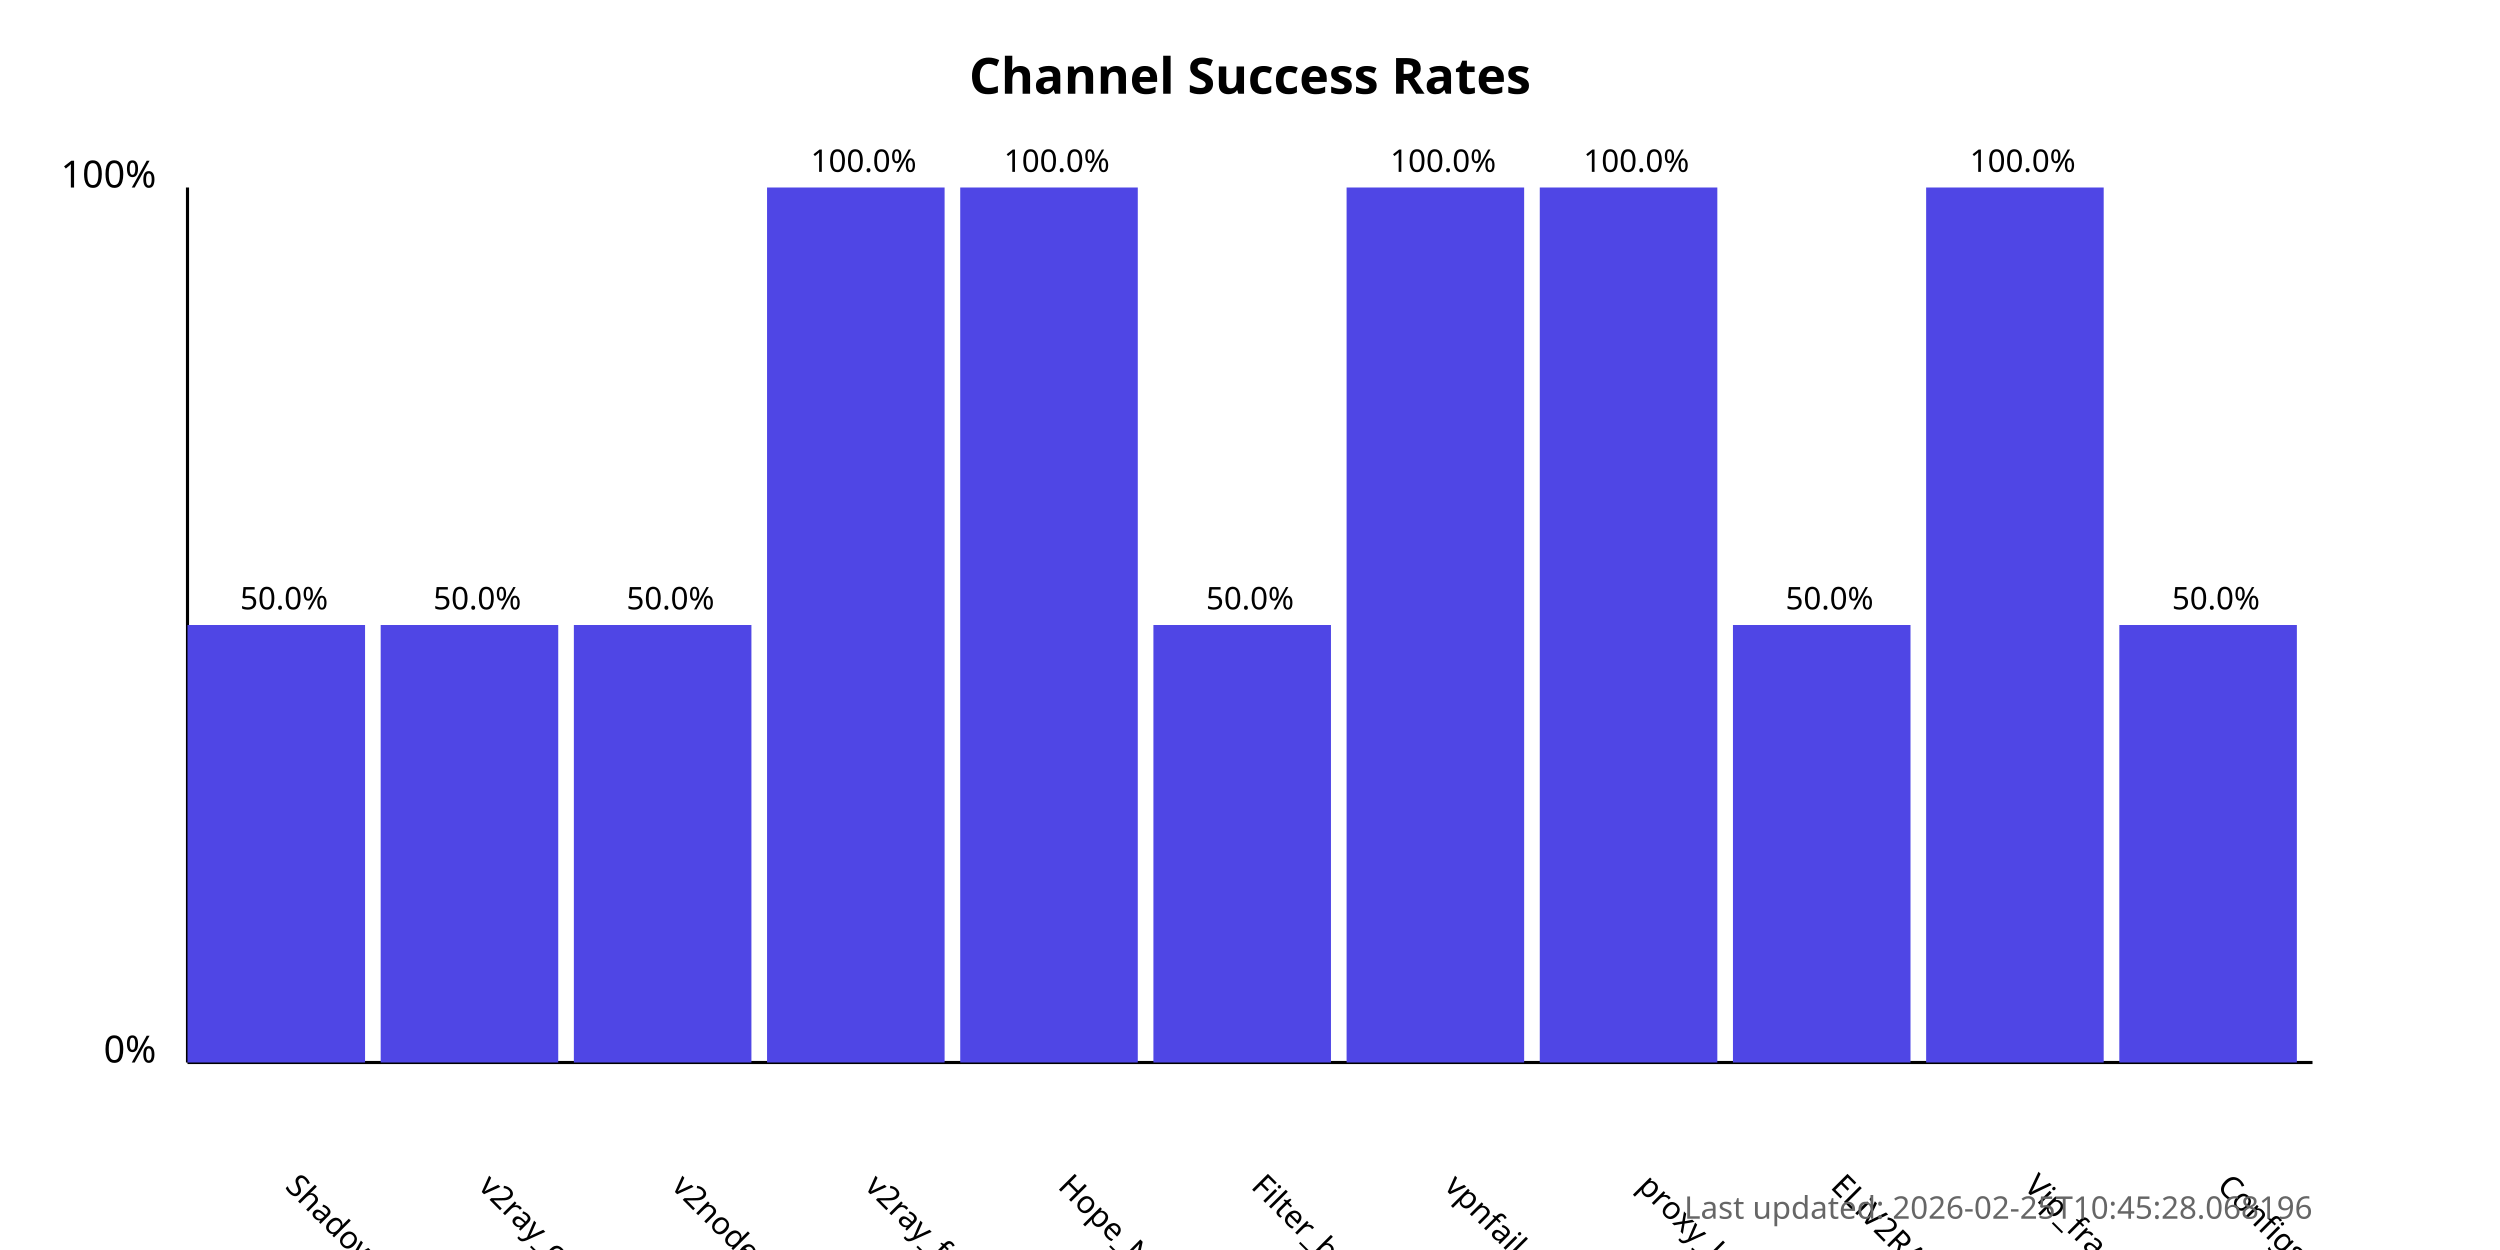
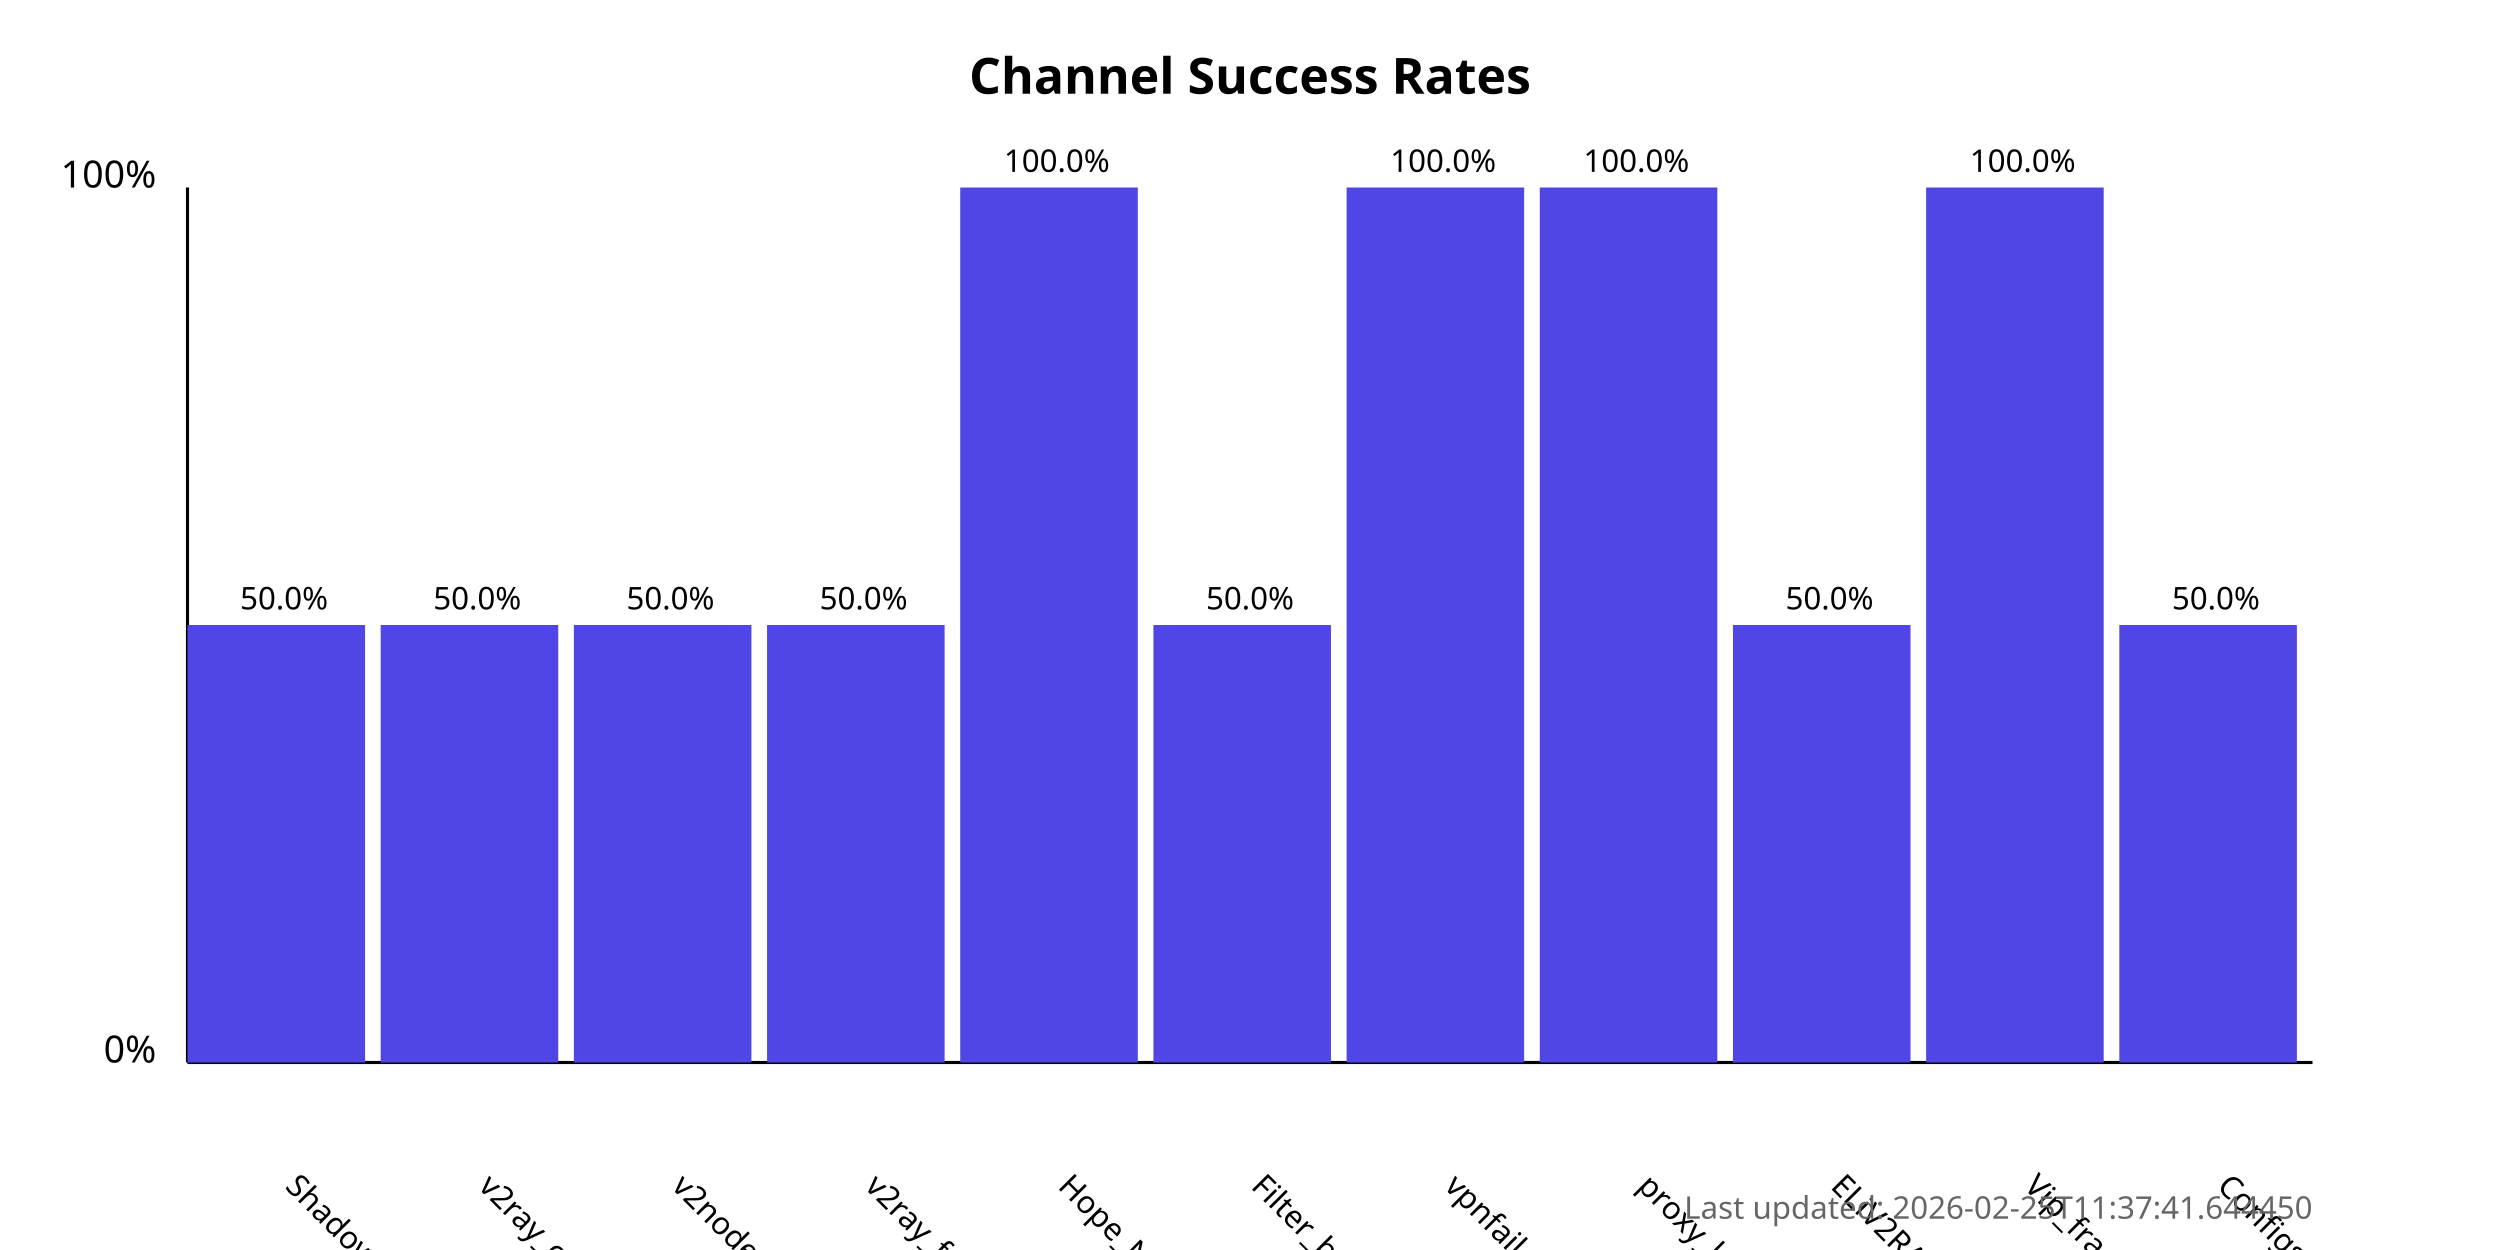
<svg xmlns="http://www.w3.org/2000/svg" width="800" height="400">
  <style>
            .chart-title { font: bold 16px sans-serif; }
            .axis-label { font: 12px sans-serif; }
            .tick-label { font: 10px sans-serif; }
            .bar { fill: #4f46e5; }
            .bar:hover { fill: #6366f1; }
            .timestamp { font: 10px sans-serif; fill: #666; }
        </style>
  <text x="400.0" y="30" text-anchor="middle" class="chart-title">
            Channel Success Rates
        </text>
  <line x1="60" y1="340" x2="60" y2="60" stroke="black" stroke-width="1" />
  <line x1="60" y1="340" x2="740" y2="340" stroke="black" stroke-width="1" />
  <text x="50" y="340" text-anchor="end" class="axis-label">0%</text>
  <text x="50" y="60" text-anchor="end" class="axis-label">100%</text>
  <g>
    <rect x="60" y="200.0" width="56.818" height="140.0" class="bar" />
    <text x="90.909" y="380" transform="rotate(45, 90.90909, 380)" text-anchor="start" class="tick-label">
                ShadowProxy66
            </text>
    <text x="90.909" y="195.0" text-anchor="middle" class="tick-label">
                50.0%
            </text>
  </g>
  <g>
    <rect x="121.818" y="200.0" width="56.818" height="140.0" class="bar" />
    <text x="152.727" y="380" transform="rotate(45, 152.7273, 380)" text-anchor="start" class="tick-label">
                v2ray_configs_pool
            </text>
    <text x="152.727" y="195.0" text-anchor="middle" class="tick-label">
                50.0%
            </text>
  </g>
  <g>
    <rect x="183.636" y="200.0" width="56.818" height="140.0" class="bar" />
    <text x="214.545" y="380" transform="rotate(45, 214.5455, 380)" text-anchor="start" class="tick-label">
                v2nodes
            </text>
    <text x="214.545" y="195.0" text-anchor="middle" class="tick-label">
                50.0%
            </text>
  </g>
  <g>
-     <rect x="245.455" y="60.0" width="56.818" height="280.0" class="bar" />
+     <rect x="245.455" y="200.0" width="56.818" height="140.0" class="bar" />
    <text x="276.364" y="380" transform="rotate(45, 276.3636, 380)" text-anchor="start" class="tick-label">
                v2ray_free_conf
            </text>
-     <text x="276.364" y="55.0" text-anchor="middle" class="tick-label">
-                 100.0%
+     <text x="276.364" y="195.0" text-anchor="middle" class="tick-label">
+                 50.0%
            </text>
  </g>
  <g>
    <rect x="307.273" y="60.0" width="56.818" height="280.0" class="bar" />
    <text x="338.182" y="380" transform="rotate(45, 338.1818, 380)" text-anchor="start" class="tick-label">
                Hope_Net
            </text>
    <text x="338.182" y="55.0" text-anchor="middle" class="tick-label">
                100.0%
            </text>
  </g>
  <g>
    <rect x="369.091" y="200.0" width="56.818" height="140.0" class="bar" />
    <text x="400.0" y="380" transform="rotate(45, 400.0, 380)" text-anchor="start" class="tick-label">
                Filter_breaker
            </text>
    <text x="400.0" y="195.0" text-anchor="middle" class="tick-label">
                50.0%
            </text>
  </g>
  <g>
    <rect x="430.909" y="60.0" width="56.818" height="280.0" class="bar" />
    <text x="461.818" y="380" transform="rotate(45, 461.8182, 380)" text-anchor="start" class="tick-label">
                vpnfail_vless
            </text>
    <text x="461.818" y="55.0" text-anchor="middle" class="tick-label">
                100.0%
            </text>
  </g>
  <g>
    <rect x="492.727" y="60.0" width="56.818" height="280.0" class="bar" />
    <text x="523.636" y="380" transform="rotate(45, 523.6364, 380)" text-anchor="start" class="tick-label">
                proxy_kafee
            </text>
    <text x="523.636" y="55.0" text-anchor="middle" class="tick-label">
                100.0%
            </text>
  </g>
  <g>
    <rect x="554.545" y="200.0" width="56.818" height="140.0" class="bar" />
    <text x="585.455" y="380" transform="rotate(45, 585.4545, 380)" text-anchor="start" class="tick-label">
                ELiV2RAY
            </text>
    <text x="585.455" y="195.0" text-anchor="middle" class="tick-label">
                50.0%
            </text>
  </g>
  <g>
    <rect x="616.364" y="60.0" width="56.818" height="280.0" class="bar" />
    <text x="647.273" y="380" transform="rotate(45, 647.2727, 380)" text-anchor="start" class="tick-label">
                Vip_fragment_v2ray
            </text>
    <text x="647.273" y="55.0" text-anchor="middle" class="tick-label">
                100.0%
            </text>
  </g>
  <g>
    <rect x="678.182" y="200.0" width="56.818" height="140.0" class="bar" />
    <text x="709.091" y="380" transform="rotate(45, 709.0909, 380)" text-anchor="start" class="tick-label">
                ConfigsHubPlus
            </text>
    <text x="709.091" y="195.0" text-anchor="middle" class="tick-label">
                50.0%
            </text>
  </g>
  <text x="740" y="390" text-anchor="end" class="timestamp">
-             Last updated: 2026-02-25T10:45:28.068196
+             Last updated: 2026-02-25T11:37:41.644450
        </text>
</svg>
